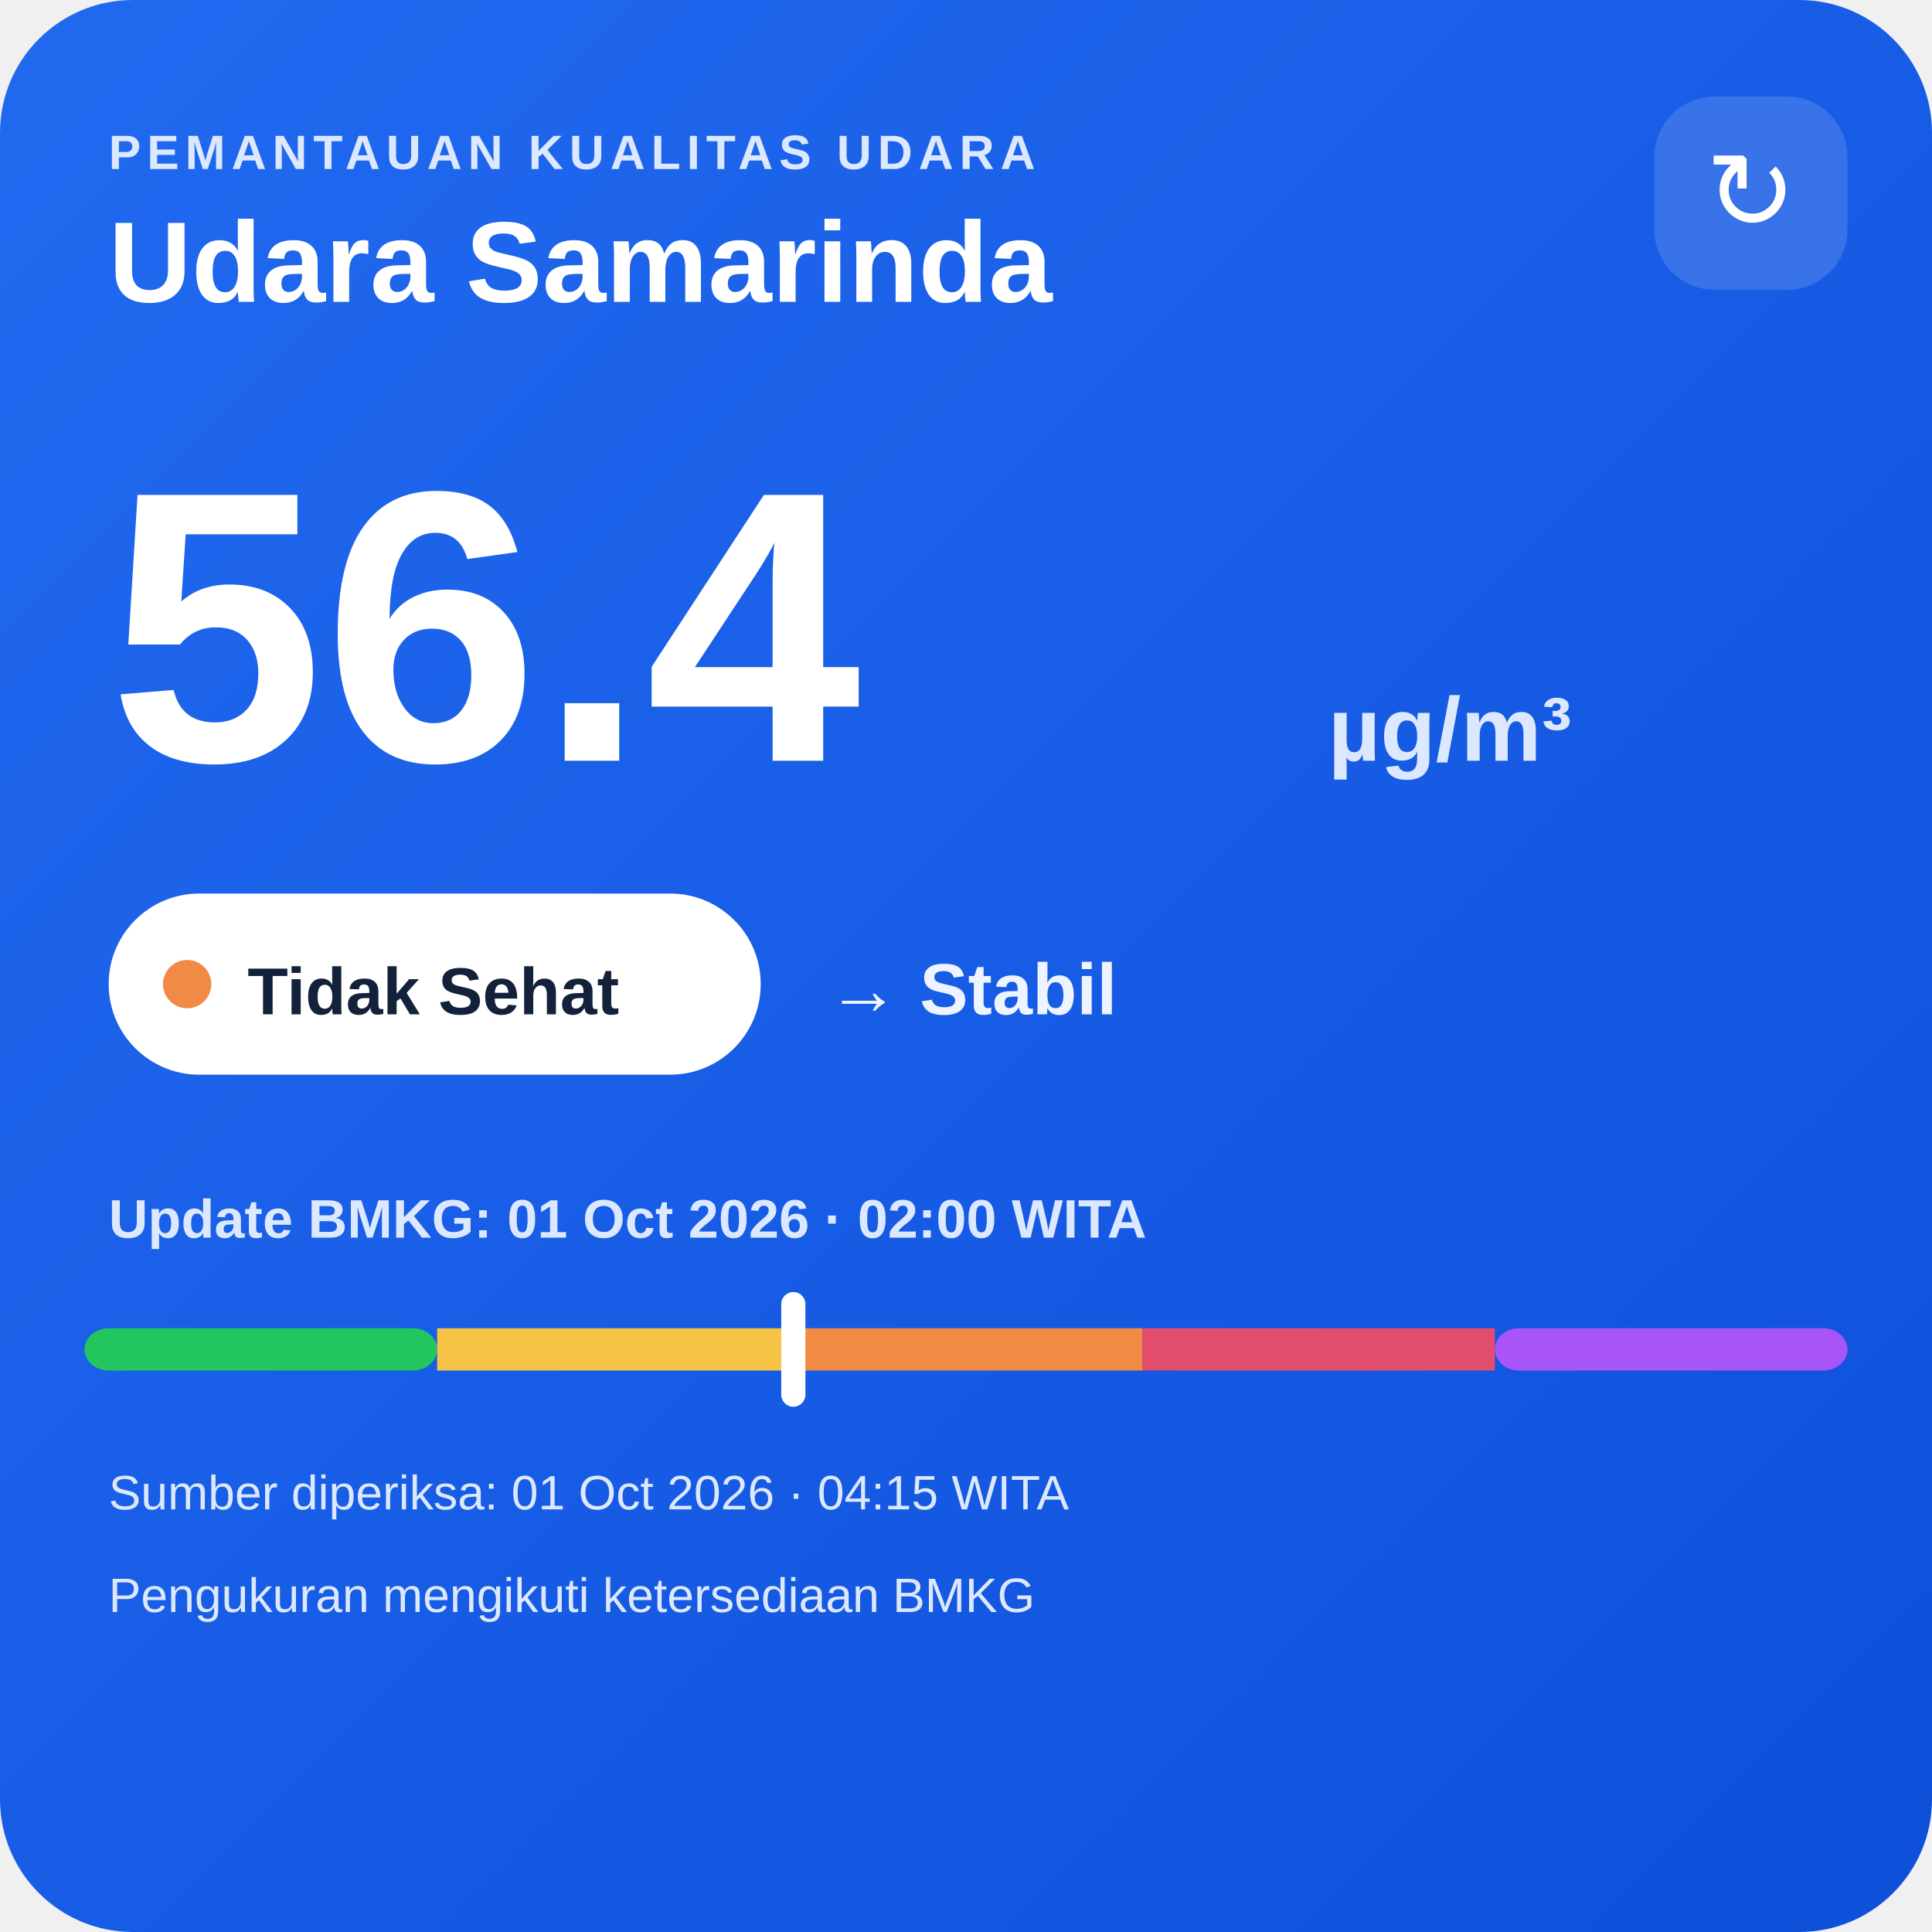
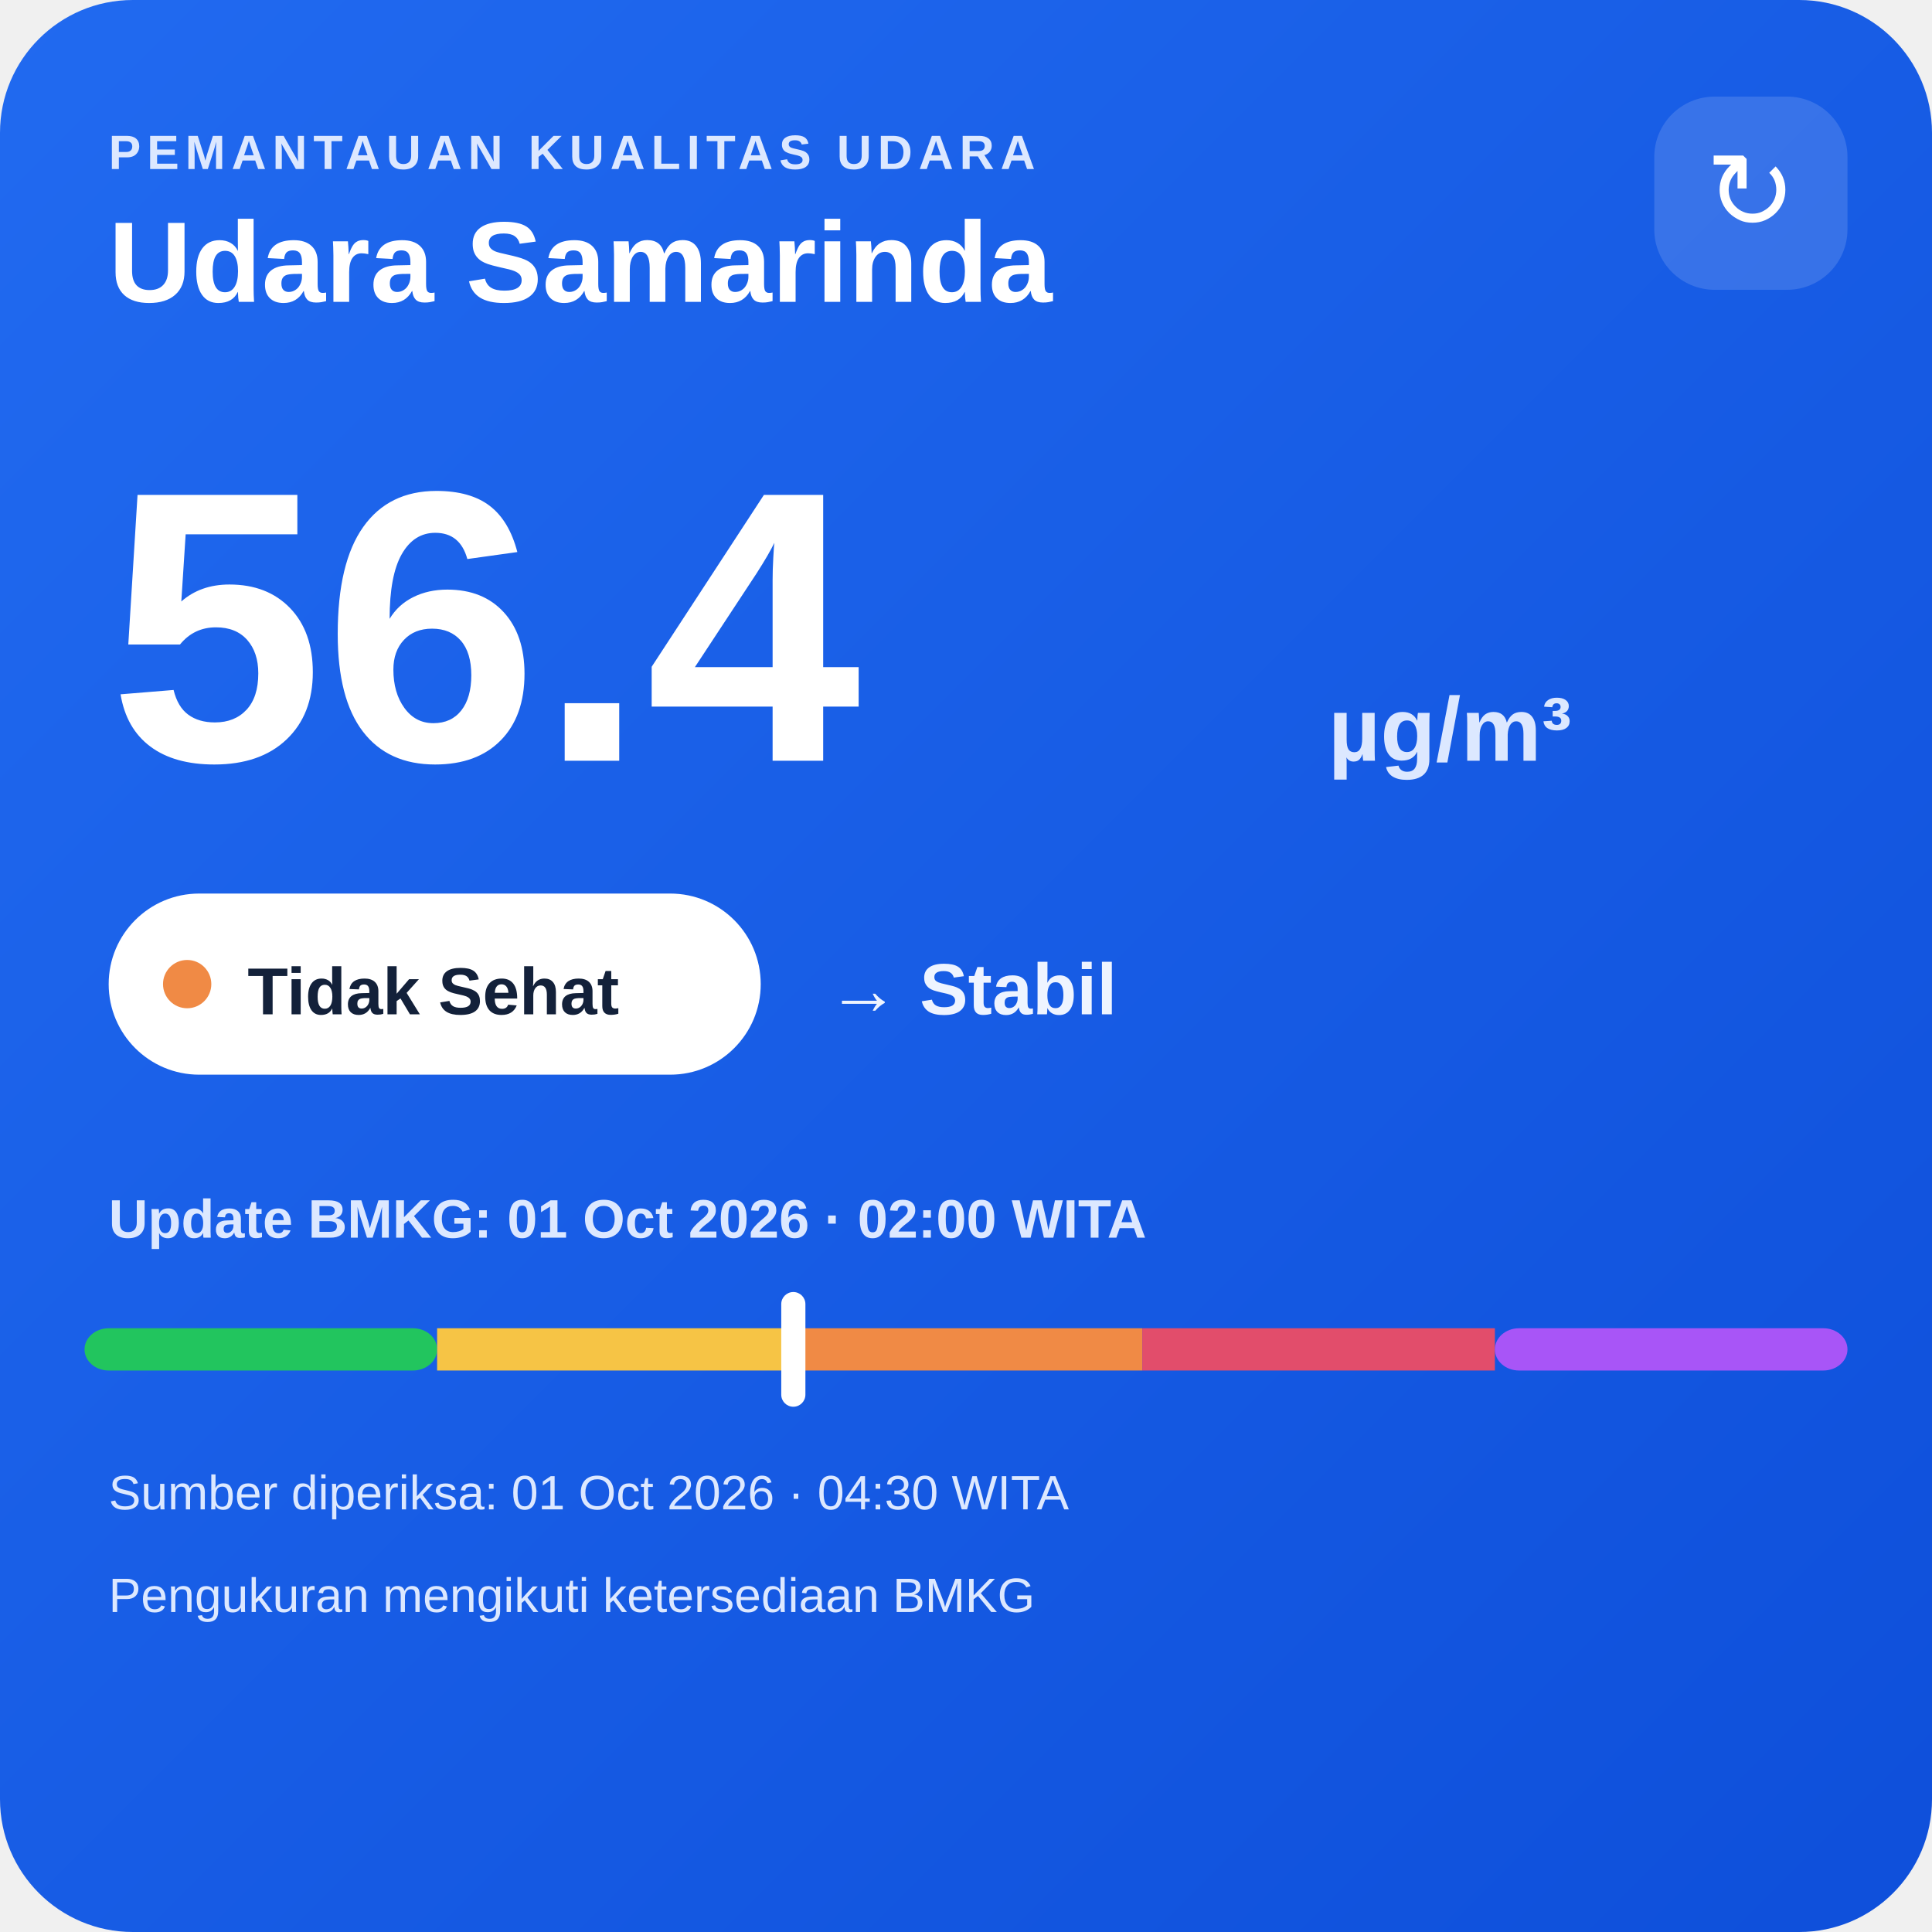
<svg xmlns="http://www.w3.org/2000/svg" width="320" height="320" viewBox="0 0 320 320">
  <defs>
    <linearGradient id="bg" x1="0" y1="0" x2="1" y2="1">
      <stop offset="0" stop-color="#216af0" />
      <stop offset="1" stop-color="#0e4fda" />
    </linearGradient>
  </defs>
  <rect width="320" height="320" rx="22" fill="url(#bg)" />
  <text x="18" y="28" fill="#dce8ff" font-family="Arial,sans-serif" font-size="8" font-weight="700" letter-spacing="1">PEMANTAUAN KUALITAS UDARA</text>
  <text x="18" y="50" fill="#ffffff" font-family="Arial,sans-serif" font-size="19" font-weight="700">Udara Samarinda</text>
  <rect x="274" y="16" width="32" height="32" rx="10" fill="#ffffff" fill-opacity=".14" />
  <text x="290" y="38" text-anchor="middle" fill="#ffffff" font-family="Arial,sans-serif" font-size="18">↻</text>
  <text x="18" y="126" fill="#ffffff" font-family="Arial,sans-serif" font-size="64" font-weight="800">56.4</text>
  <text x="220" y="126" fill="#dce8ff" font-family="Arial,sans-serif" font-size="15" font-weight="700">µg/m³</text>
  <rect x="18" y="148" width="108" height="30" rx="15" fill="#ffffff" />
  <circle cx="31" cy="163" r="4" fill="#f08a45" />
  <text x="41" y="168" fill="#13213a" font-family="Arial,sans-serif" font-size="11" font-weight="700">Tidak Sehat</text>
  <text x="137" y="168" fill="#eef4ff" font-family="Arial,sans-serif" font-size="12" font-weight="700">→ Stabil</text>
  <text x="18" y="205" fill="#dce8ff" font-family="Arial,sans-serif" font-size="9" font-weight="700">Update BMKG: 01 Oct 2026 · 02:00 WITA</text>
  <rect x="14" y="220" width="58.4" height="7" rx="4" fill="#22c55e" />
  <rect x="72.4" y="220" width="58.4" height="7" fill="#f6c445" />
  <rect x="130.8" y="220" width="58.4" height="7" fill="#f08a45" />
  <rect x="189.2" y="220" width="58.4" height="7" fill="#e24d6b" />
  <rect x="247.6" y="220" width="58.4" height="7" rx="4" fill="#a855f7" />
  <rect x="129.4" y="214" width="4" height="19" rx="2" fill="#ffffff" />
-   <text x="18" y="250" fill="#dce8ff" font-family="Arial,sans-serif" font-size="8">Sumber diperiksa: 01 Oct 2026 · 04:15 WITA</text>
+   <text x="18" y="250" fill="#dce8ff" font-family="Arial,sans-serif" font-size="8">Sumber diperiksa: 01 Oct 2026 · 04:30 WITA</text>
  <text x="18" y="267" fill="#dce8ff" font-family="Arial,sans-serif" font-size="8">Pengukuran mengikuti ketersediaan BMKG</text>
</svg>
